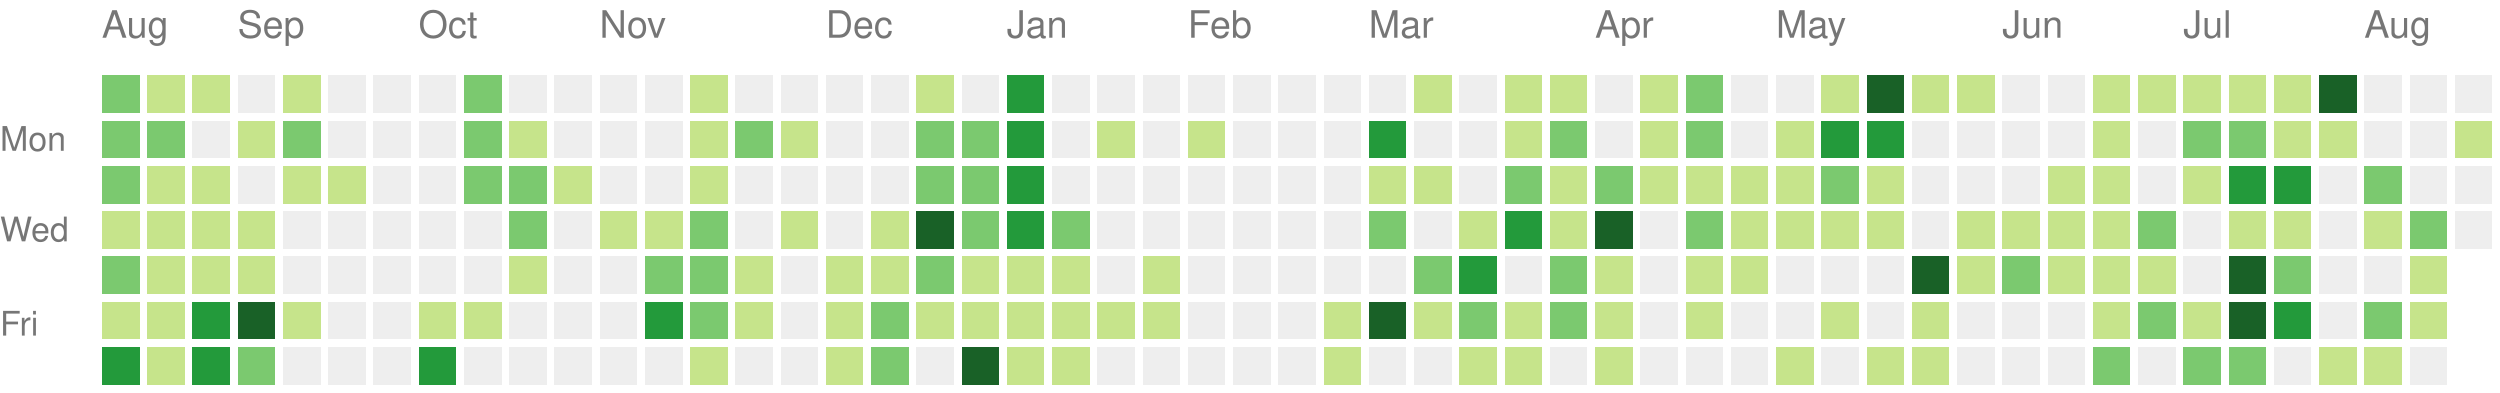
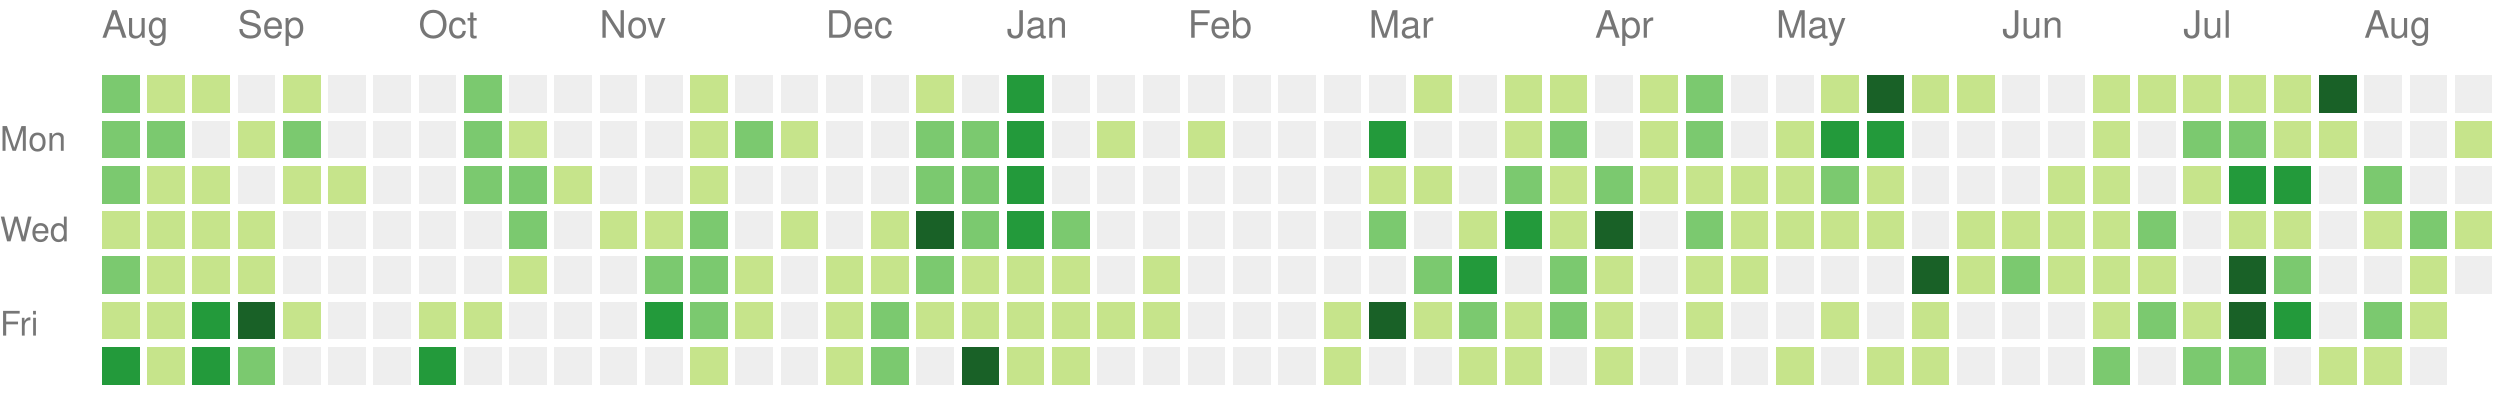
<svg xmlns="http://www.w3.org/2000/svg" version="1.1" width="663" height="104">
  <rect style="fill:#7bc96f;shape-rendering:crispedges;" data-score="2" data-date="2025-08-17" x="27" y="20" width="10" height="10" />
  <rect style="fill:#c6e48b;shape-rendering:crispedges;" data-score="1" data-date="2025-08-24" x="39" y="20" width="10" height="10" />
  <rect style="fill:#c6e48b;shape-rendering:crispedges;" data-score="1" data-date="2025-08-31" x="51" y="20" width="10" height="10" />
  <rect style="fill:#eeeeee;shape-rendering:crispedges;" data-score="0" data-date="2025-09-07" x="63" y="20" width="10" height="10" />
  <rect style="fill:#c6e48b;shape-rendering:crispedges;" data-score="1" data-date="2025-09-14" x="75" y="20" width="10" height="10" />
  <rect style="fill:#eeeeee;shape-rendering:crispedges;" data-score="0" data-date="2025-09-21" x="87" y="20" width="10" height="10" />
  <rect style="fill:#eeeeee;shape-rendering:crispedges;" data-score="0" data-date="2025-09-28" x="99" y="20" width="10" height="10" />
  <rect style="fill:#eeeeee;shape-rendering:crispedges;" data-score="0" data-date="2025-10-05" x="111" y="20" width="10" height="10" />
  <rect style="fill:#7bc96f;shape-rendering:crispedges;" data-score="2" data-date="2025-10-12" x="123" y="20" width="10" height="10" />
  <rect style="fill:#eeeeee;shape-rendering:crispedges;" data-score="0" data-date="2025-10-19" x="135" y="20" width="10" height="10" />
  <rect style="fill:#eeeeee;shape-rendering:crispedges;" data-score="0" data-date="2025-10-26" x="147" y="20" width="10" height="10" />
  <rect style="fill:#eeeeee;shape-rendering:crispedges;" data-score="0" data-date="2025-11-02" x="159" y="20" width="10" height="10" />
  <rect style="fill:#eeeeee;shape-rendering:crispedges;" data-score="0" data-date="2025-11-09" x="171" y="20" width="10" height="10" />
  <rect style="fill:#c6e48b;shape-rendering:crispedges;" data-score="1" data-date="2025-11-16" x="183" y="20" width="10" height="10" />
  <rect style="fill:#eeeeee;shape-rendering:crispedges;" data-score="0" data-date="2025-11-23" x="195" y="20" width="10" height="10" />
  <rect style="fill:#eeeeee;shape-rendering:crispedges;" data-score="0" data-date="2025-11-30" x="207" y="20" width="10" height="10" />
  <rect style="fill:#eeeeee;shape-rendering:crispedges;" data-score="0" data-date="2025-12-07" x="219" y="20" width="10" height="10" />
  <rect style="fill:#eeeeee;shape-rendering:crispedges;" data-score="0" data-date="2025-12-14" x="231" y="20" width="10" height="10" />
  <rect style="fill:#c6e48b;shape-rendering:crispedges;" data-score="1" data-date="2025-12-21" x="243" y="20" width="10" height="10" />
  <rect style="fill:#eeeeee;shape-rendering:crispedges;" data-score="0" data-date="2025-12-28" x="255" y="20" width="10" height="10" />
  <rect style="fill:#239a3b;shape-rendering:crispedges;" data-score="3" data-date="2026-01-04" x="267" y="20" width="10" height="10" />
  <rect style="fill:#eeeeee;shape-rendering:crispedges;" data-score="0" data-date="2026-01-11" x="279" y="20" width="10" height="10" />
  <rect style="fill:#eeeeee;shape-rendering:crispedges;" data-score="0" data-date="2026-01-18" x="291" y="20" width="10" height="10" />
  <rect style="fill:#eeeeee;shape-rendering:crispedges;" data-score="0" data-date="2026-01-25" x="303" y="20" width="10" height="10" />
  <rect style="fill:#eeeeee;shape-rendering:crispedges;" data-score="0" data-date="2026-02-01" x="315" y="20" width="10" height="10" />
  <rect style="fill:#eeeeee;shape-rendering:crispedges;" data-score="0" data-date="2026-02-08" x="327" y="20" width="10" height="10" />
  <rect style="fill:#eeeeee;shape-rendering:crispedges;" data-score="0" data-date="2026-02-15" x="339" y="20" width="10" height="10" />
  <rect style="fill:#eeeeee;shape-rendering:crispedges;" data-score="0" data-date="2026-02-22" x="351" y="20" width="10" height="10" />
  <rect style="fill:#eeeeee;shape-rendering:crispedges;" data-score="0" data-date="2026-03-01" x="363" y="20" width="10" height="10" />
  <rect style="fill:#c6e48b;shape-rendering:crispedges;" data-score="1" data-date="2026-03-08" x="375" y="20" width="10" height="10" />
  <rect style="fill:#eeeeee;shape-rendering:crispedges;" data-score="0" data-date="2026-03-15" x="387" y="20" width="10" height="10" />
  <rect style="fill:#c6e48b;shape-rendering:crispedges;" data-score="1" data-date="2026-03-22" x="399" y="20" width="10" height="10" />
  <rect style="fill:#c6e48b;shape-rendering:crispedges;" data-score="1" data-date="2026-03-29" x="411" y="20" width="10" height="10" />
  <rect style="fill:#eeeeee;shape-rendering:crispedges;" data-score="0" data-date="2026-04-05" x="423" y="20" width="10" height="10" />
  <rect style="fill:#c6e48b;shape-rendering:crispedges;" data-score="1" data-date="2026-04-12" x="435" y="20" width="10" height="10" />
  <rect style="fill:#7bc96f;shape-rendering:crispedges;" data-score="2" data-date="2026-04-19" x="447" y="20" width="10" height="10" />
  <rect style="fill:#eeeeee;shape-rendering:crispedges;" data-score="0" data-date="2026-04-26" x="459" y="20" width="10" height="10" />
  <rect style="fill:#eeeeee;shape-rendering:crispedges;" data-score="0" data-date="2026-05-03" x="471" y="20" width="10" height="10" />
  <rect style="fill:#c6e48b;shape-rendering:crispedges;" data-score="1" data-date="2026-05-10" x="483" y="20" width="10" height="10" />
  <rect style="fill:#196127;shape-rendering:crispedges;" data-score="4" data-date="2026-05-17" x="495" y="20" width="10" height="10" />
  <rect style="fill:#c6e48b;shape-rendering:crispedges;" data-score="1" data-date="2026-05-24" x="507" y="20" width="10" height="10" />
  <rect style="fill:#c6e48b;shape-rendering:crispedges;" data-score="1" data-date="2026-05-31" x="519" y="20" width="10" height="10" />
  <rect style="fill:#eeeeee;shape-rendering:crispedges;" data-score="0" data-date="2026-06-07" x="531" y="20" width="10" height="10" />
  <rect style="fill:#eeeeee;shape-rendering:crispedges;" data-score="0" data-date="2026-06-14" x="543" y="20" width="10" height="10" />
  <rect style="fill:#c6e48b;shape-rendering:crispedges;" data-score="1" data-date="2026-06-21" x="555" y="20" width="10" height="10" />
  <rect style="fill:#c6e48b;shape-rendering:crispedges;" data-score="1" data-date="2026-06-28" x="567" y="20" width="10" height="10" />
  <rect style="fill:#c6e48b;shape-rendering:crispedges;" data-score="1" data-date="2026-07-05" x="579" y="20" width="10" height="10" />
  <rect style="fill:#c6e48b;shape-rendering:crispedges;" data-score="1" data-date="2026-07-12" x="591" y="20" width="10" height="10" />
  <rect style="fill:#c6e48b;shape-rendering:crispedges;" data-score="1" data-date="2026-07-19" x="603" y="20" width="10" height="10" />
  <rect style="fill:#196127;shape-rendering:crispedges;" data-score="4" data-date="2026-07-26" x="615" y="20" width="10" height="10" />
  <rect style="fill:#eeeeee;shape-rendering:crispedges;" data-score="0" data-date="2026-08-02" x="627" y="20" width="10" height="10" />
  <rect style="fill:#eeeeee;shape-rendering:crispedges;" data-score="0" data-date="2026-08-09" x="639" y="20" width="10" height="10" />
  <rect style="fill:#eeeeee;shape-rendering:crispedges;" data-score="0" data-date="2026-08-16" x="651" y="20" width="10" height="10" />
  <rect style="fill:#7bc96f;shape-rendering:crispedges;" data-score="2" data-date="2025-08-18" x="27" y="32" width="10" height="10" />
  <rect style="fill:#7bc96f;shape-rendering:crispedges;" data-score="2" data-date="2025-08-25" x="39" y="32" width="10" height="10" />
  <rect style="fill:#eeeeee;shape-rendering:crispedges;" data-score="0" data-date="2025-09-01" x="51" y="32" width="10" height="10" />
  <rect style="fill:#c6e48b;shape-rendering:crispedges;" data-score="1" data-date="2025-09-08" x="63" y="32" width="10" height="10" />
  <rect style="fill:#7bc96f;shape-rendering:crispedges;" data-score="2" data-date="2025-09-15" x="75" y="32" width="10" height="10" />
  <rect style="fill:#eeeeee;shape-rendering:crispedges;" data-score="0" data-date="2025-09-22" x="87" y="32" width="10" height="10" />
  <rect style="fill:#eeeeee;shape-rendering:crispedges;" data-score="0" data-date="2025-09-29" x="99" y="32" width="10" height="10" />
  <rect style="fill:#eeeeee;shape-rendering:crispedges;" data-score="0" data-date="2025-10-06" x="111" y="32" width="10" height="10" />
  <rect style="fill:#7bc96f;shape-rendering:crispedges;" data-score="2" data-date="2025-10-13" x="123" y="32" width="10" height="10" />
  <rect style="fill:#c6e48b;shape-rendering:crispedges;" data-score="1" data-date="2025-10-20" x="135" y="32" width="10" height="10" />
  <rect style="fill:#eeeeee;shape-rendering:crispedges;" data-score="0" data-date="2025-10-27" x="147" y="32" width="10" height="10" />
  <rect style="fill:#eeeeee;shape-rendering:crispedges;" data-score="0" data-date="2025-11-03" x="159" y="32" width="10" height="10" />
  <rect style="fill:#eeeeee;shape-rendering:crispedges;" data-score="0" data-date="2025-11-10" x="171" y="32" width="10" height="10" />
  <rect style="fill:#c6e48b;shape-rendering:crispedges;" data-score="1" data-date="2025-11-17" x="183" y="32" width="10" height="10" />
  <rect style="fill:#7bc96f;shape-rendering:crispedges;" data-score="2" data-date="2025-11-24" x="195" y="32" width="10" height="10" />
  <rect style="fill:#c6e48b;shape-rendering:crispedges;" data-score="1" data-date="2025-12-01" x="207" y="32" width="10" height="10" />
  <rect style="fill:#eeeeee;shape-rendering:crispedges;" data-score="0" data-date="2025-12-08" x="219" y="32" width="10" height="10" />
  <rect style="fill:#eeeeee;shape-rendering:crispedges;" data-score="0" data-date="2025-12-15" x="231" y="32" width="10" height="10" />
  <rect style="fill:#7bc96f;shape-rendering:crispedges;" data-score="2" data-date="2025-12-22" x="243" y="32" width="10" height="10" />
  <rect style="fill:#7bc96f;shape-rendering:crispedges;" data-score="2" data-date="2025-12-29" x="255" y="32" width="10" height="10" />
  <rect style="fill:#239a3b;shape-rendering:crispedges;" data-score="3" data-date="2026-01-05" x="267" y="32" width="10" height="10" />
  <rect style="fill:#eeeeee;shape-rendering:crispedges;" data-score="0" data-date="2026-01-12" x="279" y="32" width="10" height="10" />
  <rect style="fill:#c6e48b;shape-rendering:crispedges;" data-score="1" data-date="2026-01-19" x="291" y="32" width="10" height="10" />
  <rect style="fill:#eeeeee;shape-rendering:crispedges;" data-score="0" data-date="2026-01-26" x="303" y="32" width="10" height="10" />
  <rect style="fill:#c6e48b;shape-rendering:crispedges;" data-score="1" data-date="2026-02-02" x="315" y="32" width="10" height="10" />
  <rect style="fill:#eeeeee;shape-rendering:crispedges;" data-score="0" data-date="2026-02-09" x="327" y="32" width="10" height="10" />
  <rect style="fill:#eeeeee;shape-rendering:crispedges;" data-score="0" data-date="2026-02-16" x="339" y="32" width="10" height="10" />
  <rect style="fill:#eeeeee;shape-rendering:crispedges;" data-score="0" data-date="2026-02-23" x="351" y="32" width="10" height="10" />
  <rect style="fill:#239a3b;shape-rendering:crispedges;" data-score="3" data-date="2026-03-02" x="363" y="32" width="10" height="10" />
  <rect style="fill:#eeeeee;shape-rendering:crispedges;" data-score="0" data-date="2026-03-09" x="375" y="32" width="10" height="10" />
  <rect style="fill:#eeeeee;shape-rendering:crispedges;" data-score="0" data-date="2026-03-16" x="387" y="32" width="10" height="10" />
  <rect style="fill:#c6e48b;shape-rendering:crispedges;" data-score="1" data-date="2026-03-23" x="399" y="32" width="10" height="10" />
  <rect style="fill:#7bc96f;shape-rendering:crispedges;" data-score="2" data-date="2026-03-30" x="411" y="32" width="10" height="10" />
  <rect style="fill:#eeeeee;shape-rendering:crispedges;" data-score="0" data-date="2026-04-06" x="423" y="32" width="10" height="10" />
  <rect style="fill:#c6e48b;shape-rendering:crispedges;" data-score="1" data-date="2026-04-13" x="435" y="32" width="10" height="10" />
  <rect style="fill:#7bc96f;shape-rendering:crispedges;" data-score="2" data-date="2026-04-20" x="447" y="32" width="10" height="10" />
  <rect style="fill:#eeeeee;shape-rendering:crispedges;" data-score="0" data-date="2026-04-27" x="459" y="32" width="10" height="10" />
  <rect style="fill:#c6e48b;shape-rendering:crispedges;" data-score="1" data-date="2026-05-04" x="471" y="32" width="10" height="10" />
  <rect style="fill:#239a3b;shape-rendering:crispedges;" data-score="3" data-date="2026-05-11" x="483" y="32" width="10" height="10" />
  <rect style="fill:#239a3b;shape-rendering:crispedges;" data-score="3" data-date="2026-05-18" x="495" y="32" width="10" height="10" />
  <rect style="fill:#eeeeee;shape-rendering:crispedges;" data-score="0" data-date="2026-05-25" x="507" y="32" width="10" height="10" />
  <rect style="fill:#eeeeee;shape-rendering:crispedges;" data-score="0" data-date="2026-06-01" x="519" y="32" width="10" height="10" />
  <rect style="fill:#eeeeee;shape-rendering:crispedges;" data-score="0" data-date="2026-06-08" x="531" y="32" width="10" height="10" />
  <rect style="fill:#eeeeee;shape-rendering:crispedges;" data-score="0" data-date="2026-06-15" x="543" y="32" width="10" height="10" />
  <rect style="fill:#c6e48b;shape-rendering:crispedges;" data-score="1" data-date="2026-06-22" x="555" y="32" width="10" height="10" />
  <rect style="fill:#eeeeee;shape-rendering:crispedges;" data-score="0" data-date="2026-06-29" x="567" y="32" width="10" height="10" />
  <rect style="fill:#7bc96f;shape-rendering:crispedges;" data-score="2" data-date="2026-07-06" x="579" y="32" width="10" height="10" />
  <rect style="fill:#7bc96f;shape-rendering:crispedges;" data-score="2" data-date="2026-07-13" x="591" y="32" width="10" height="10" />
  <rect style="fill:#c6e48b;shape-rendering:crispedges;" data-score="1" data-date="2026-07-20" x="603" y="32" width="10" height="10" />
  <rect style="fill:#c6e48b;shape-rendering:crispedges;" data-score="1" data-date="2026-07-27" x="615" y="32" width="10" height="10" />
  <rect style="fill:#eeeeee;shape-rendering:crispedges;" data-score="0" data-date="2026-08-03" x="627" y="32" width="10" height="10" />
  <rect style="fill:#eeeeee;shape-rendering:crispedges;" data-score="0" data-date="2026-08-10" x="639" y="32" width="10" height="10" />
  <rect style="fill:#c6e48b;shape-rendering:crispedges;" data-score="1" data-date="2026-08-17" x="651" y="32" width="10" height="10" />
  <rect style="fill:#7bc96f;shape-rendering:crispedges;" data-score="2" data-date="2025-08-19" x="27" y="44" width="10" height="10" />
  <rect style="fill:#c6e48b;shape-rendering:crispedges;" data-score="1" data-date="2025-08-26" x="39" y="44" width="10" height="10" />
  <rect style="fill:#c6e48b;shape-rendering:crispedges;" data-score="1" data-date="2025-09-02" x="51" y="44" width="10" height="10" />
  <rect style="fill:#eeeeee;shape-rendering:crispedges;" data-score="0" data-date="2025-09-09" x="63" y="44" width="10" height="10" />
  <rect style="fill:#c6e48b;shape-rendering:crispedges;" data-score="1" data-date="2025-09-16" x="75" y="44" width="10" height="10" />
  <rect style="fill:#c6e48b;shape-rendering:crispedges;" data-score="1" data-date="2025-09-23" x="87" y="44" width="10" height="10" />
  <rect style="fill:#eeeeee;shape-rendering:crispedges;" data-score="0" data-date="2025-09-30" x="99" y="44" width="10" height="10" />
  <rect style="fill:#eeeeee;shape-rendering:crispedges;" data-score="0" data-date="2025-10-07" x="111" y="44" width="10" height="10" />
  <rect style="fill:#7bc96f;shape-rendering:crispedges;" data-score="2" data-date="2025-10-14" x="123" y="44" width="10" height="10" />
  <rect style="fill:#7bc96f;shape-rendering:crispedges;" data-score="2" data-date="2025-10-21" x="135" y="44" width="10" height="10" />
  <rect style="fill:#c6e48b;shape-rendering:crispedges;" data-score="1" data-date="2025-10-28" x="147" y="44" width="10" height="10" />
  <rect style="fill:#eeeeee;shape-rendering:crispedges;" data-score="0" data-date="2025-11-04" x="159" y="44" width="10" height="10" />
  <rect style="fill:#eeeeee;shape-rendering:crispedges;" data-score="0" data-date="2025-11-11" x="171" y="44" width="10" height="10" />
  <rect style="fill:#c6e48b;shape-rendering:crispedges;" data-score="1" data-date="2025-11-18" x="183" y="44" width="10" height="10" />
  <rect style="fill:#eeeeee;shape-rendering:crispedges;" data-score="0" data-date="2025-11-25" x="195" y="44" width="10" height="10" />
  <rect style="fill:#eeeeee;shape-rendering:crispedges;" data-score="0" data-date="2025-12-02" x="207" y="44" width="10" height="10" />
  <rect style="fill:#eeeeee;shape-rendering:crispedges;" data-score="0" data-date="2025-12-09" x="219" y="44" width="10" height="10" />
  <rect style="fill:#eeeeee;shape-rendering:crispedges;" data-score="0" data-date="2025-12-16" x="231" y="44" width="10" height="10" />
  <rect style="fill:#7bc96f;shape-rendering:crispedges;" data-score="2" data-date="2025-12-23" x="243" y="44" width="10" height="10" />
  <rect style="fill:#7bc96f;shape-rendering:crispedges;" data-score="2" data-date="2025-12-30" x="255" y="44" width="10" height="10" />
  <rect style="fill:#239a3b;shape-rendering:crispedges;" data-score="3" data-date="2026-01-06" x="267" y="44" width="10" height="10" />
  <rect style="fill:#eeeeee;shape-rendering:crispedges;" data-score="0" data-date="2026-01-13" x="279" y="44" width="10" height="10" />
  <rect style="fill:#eeeeee;shape-rendering:crispedges;" data-score="0" data-date="2026-01-20" x="291" y="44" width="10" height="10" />
  <rect style="fill:#eeeeee;shape-rendering:crispedges;" data-score="0" data-date="2026-01-27" x="303" y="44" width="10" height="10" />
  <rect style="fill:#eeeeee;shape-rendering:crispedges;" data-score="0" data-date="2026-02-03" x="315" y="44" width="10" height="10" />
  <rect style="fill:#eeeeee;shape-rendering:crispedges;" data-score="0" data-date="2026-02-10" x="327" y="44" width="10" height="10" />
  <rect style="fill:#eeeeee;shape-rendering:crispedges;" data-score="0" data-date="2026-02-17" x="339" y="44" width="10" height="10" />
  <rect style="fill:#eeeeee;shape-rendering:crispedges;" data-score="0" data-date="2026-02-24" x="351" y="44" width="10" height="10" />
  <rect style="fill:#c6e48b;shape-rendering:crispedges;" data-score="1" data-date="2026-03-03" x="363" y="44" width="10" height="10" />
  <rect style="fill:#c6e48b;shape-rendering:crispedges;" data-score="1" data-date="2026-03-10" x="375" y="44" width="10" height="10" />
  <rect style="fill:#eeeeee;shape-rendering:crispedges;" data-score="0" data-date="2026-03-17" x="387" y="44" width="10" height="10" />
  <rect style="fill:#7bc96f;shape-rendering:crispedges;" data-score="2" data-date="2026-03-24" x="399" y="44" width="10" height="10" />
  <rect style="fill:#c6e48b;shape-rendering:crispedges;" data-score="1" data-date="2026-03-31" x="411" y="44" width="10" height="10" />
  <rect style="fill:#7bc96f;shape-rendering:crispedges;" data-score="2" data-date="2026-04-07" x="423" y="44" width="10" height="10" />
  <rect style="fill:#c6e48b;shape-rendering:crispedges;" data-score="1" data-date="2026-04-14" x="435" y="44" width="10" height="10" />
  <rect style="fill:#c6e48b;shape-rendering:crispedges;" data-score="1" data-date="2026-04-21" x="447" y="44" width="10" height="10" />
  <rect style="fill:#c6e48b;shape-rendering:crispedges;" data-score="1" data-date="2026-04-28" x="459" y="44" width="10" height="10" />
  <rect style="fill:#c6e48b;shape-rendering:crispedges;" data-score="1" data-date="2026-05-05" x="471" y="44" width="10" height="10" />
  <rect style="fill:#7bc96f;shape-rendering:crispedges;" data-score="2" data-date="2026-05-12" x="483" y="44" width="10" height="10" />
  <rect style="fill:#c6e48b;shape-rendering:crispedges;" data-score="1" data-date="2026-05-19" x="495" y="44" width="10" height="10" />
  <rect style="fill:#eeeeee;shape-rendering:crispedges;" data-score="0" data-date="2026-05-26" x="507" y="44" width="10" height="10" />
  <rect style="fill:#eeeeee;shape-rendering:crispedges;" data-score="0" data-date="2026-06-02" x="519" y="44" width="10" height="10" />
  <rect style="fill:#eeeeee;shape-rendering:crispedges;" data-score="0" data-date="2026-06-09" x="531" y="44" width="10" height="10" />
  <rect style="fill:#c6e48b;shape-rendering:crispedges;" data-score="1" data-date="2026-06-16" x="543" y="44" width="10" height="10" />
  <rect style="fill:#c6e48b;shape-rendering:crispedges;" data-score="1" data-date="2026-06-23" x="555" y="44" width="10" height="10" />
  <rect style="fill:#eeeeee;shape-rendering:crispedges;" data-score="0" data-date="2026-06-30" x="567" y="44" width="10" height="10" />
  <rect style="fill:#c6e48b;shape-rendering:crispedges;" data-score="1" data-date="2026-07-07" x="579" y="44" width="10" height="10" />
  <rect style="fill:#239a3b;shape-rendering:crispedges;" data-score="3" data-date="2026-07-14" x="591" y="44" width="10" height="10" />
  <rect style="fill:#239a3b;shape-rendering:crispedges;" data-score="3" data-date="2026-07-21" x="603" y="44" width="10" height="10" />
  <rect style="fill:#eeeeee;shape-rendering:crispedges;" data-score="0" data-date="2026-07-28" x="615" y="44" width="10" height="10" />
  <rect style="fill:#7bc96f;shape-rendering:crispedges;" data-score="2" data-date="2026-08-04" x="627" y="44" width="10" height="10" />
  <rect style="fill:#eeeeee;shape-rendering:crispedges;" data-score="0" data-date="2026-08-11" x="639" y="44" width="10" height="10" />
  <rect style="fill:#eeeeee;shape-rendering:crispedges;" data-score="0" data-date="2026-08-18" x="651" y="44" width="10" height="10" />
  <rect style="fill:#c6e48b;shape-rendering:crispedges;" data-score="1" data-date="2025-08-20" x="27" y="56" width="10" height="10" />
  <rect style="fill:#c6e48b;shape-rendering:crispedges;" data-score="1" data-date="2025-08-27" x="39" y="56" width="10" height="10" />
  <rect style="fill:#c6e48b;shape-rendering:crispedges;" data-score="1" data-date="2025-09-03" x="51" y="56" width="10" height="10" />
  <rect style="fill:#c6e48b;shape-rendering:crispedges;" data-score="1" data-date="2025-09-10" x="63" y="56" width="10" height="10" />
  <rect style="fill:#eeeeee;shape-rendering:crispedges;" data-score="0" data-date="2025-09-17" x="75" y="56" width="10" height="10" />
  <rect style="fill:#eeeeee;shape-rendering:crispedges;" data-score="0" data-date="2025-09-24" x="87" y="56" width="10" height="10" />
  <rect style="fill:#eeeeee;shape-rendering:crispedges;" data-score="0" data-date="2025-10-01" x="99" y="56" width="10" height="10" />
  <rect style="fill:#eeeeee;shape-rendering:crispedges;" data-score="0" data-date="2025-10-08" x="111" y="56" width="10" height="10" />
  <rect style="fill:#eeeeee;shape-rendering:crispedges;" data-score="0" data-date="2025-10-15" x="123" y="56" width="10" height="10" />
  <rect style="fill:#7bc96f;shape-rendering:crispedges;" data-score="2" data-date="2025-10-22" x="135" y="56" width="10" height="10" />
  <rect style="fill:#eeeeee;shape-rendering:crispedges;" data-score="0" data-date="2025-10-29" x="147" y="56" width="10" height="10" />
  <rect style="fill:#c6e48b;shape-rendering:crispedges;" data-score="1" data-date="2025-11-05" x="159" y="56" width="10" height="10" />
  <rect style="fill:#c6e48b;shape-rendering:crispedges;" data-score="1" data-date="2025-11-12" x="171" y="56" width="10" height="10" />
  <rect style="fill:#7bc96f;shape-rendering:crispedges;" data-score="2" data-date="2025-11-19" x="183" y="56" width="10" height="10" />
  <rect style="fill:#eeeeee;shape-rendering:crispedges;" data-score="0" data-date="2025-11-26" x="195" y="56" width="10" height="10" />
  <rect style="fill:#c6e48b;shape-rendering:crispedges;" data-score="1" data-date="2025-12-03" x="207" y="56" width="10" height="10" />
  <rect style="fill:#eeeeee;shape-rendering:crispedges;" data-score="0" data-date="2025-12-10" x="219" y="56" width="10" height="10" />
  <rect style="fill:#c6e48b;shape-rendering:crispedges;" data-score="1" data-date="2025-12-17" x="231" y="56" width="10" height="10" />
  <rect style="fill:#196127;shape-rendering:crispedges;" data-score="4" data-date="2025-12-24" x="243" y="56" width="10" height="10" />
  <rect style="fill:#7bc96f;shape-rendering:crispedges;" data-score="2" data-date="2025-12-31" x="255" y="56" width="10" height="10" />
  <rect style="fill:#239a3b;shape-rendering:crispedges;" data-score="3" data-date="2026-01-07" x="267" y="56" width="10" height="10" />
  <rect style="fill:#7bc96f;shape-rendering:crispedges;" data-score="2" data-date="2026-01-14" x="279" y="56" width="10" height="10" />
  <rect style="fill:#eeeeee;shape-rendering:crispedges;" data-score="0" data-date="2026-01-21" x="291" y="56" width="10" height="10" />
  <rect style="fill:#eeeeee;shape-rendering:crispedges;" data-score="0" data-date="2026-01-28" x="303" y="56" width="10" height="10" />
  <rect style="fill:#eeeeee;shape-rendering:crispedges;" data-score="0" data-date="2026-02-04" x="315" y="56" width="10" height="10" />
  <rect style="fill:#eeeeee;shape-rendering:crispedges;" data-score="0" data-date="2026-02-11" x="327" y="56" width="10" height="10" />
  <rect style="fill:#eeeeee;shape-rendering:crispedges;" data-score="0" data-date="2026-02-18" x="339" y="56" width="10" height="10" />
  <rect style="fill:#eeeeee;shape-rendering:crispedges;" data-score="0" data-date="2026-02-25" x="351" y="56" width="10" height="10" />
  <rect style="fill:#7bc96f;shape-rendering:crispedges;" data-score="2" data-date="2026-03-04" x="363" y="56" width="10" height="10" />
  <rect style="fill:#eeeeee;shape-rendering:crispedges;" data-score="0" data-date="2026-03-11" x="375" y="56" width="10" height="10" />
  <rect style="fill:#c6e48b;shape-rendering:crispedges;" data-score="1" data-date="2026-03-18" x="387" y="56" width="10" height="10" />
  <rect style="fill:#239a3b;shape-rendering:crispedges;" data-score="3" data-date="2026-03-25" x="399" y="56" width="10" height="10" />
  <rect style="fill:#c6e48b;shape-rendering:crispedges;" data-score="1" data-date="2026-04-01" x="411" y="56" width="10" height="10" />
  <rect style="fill:#196127;shape-rendering:crispedges;" data-score="4" data-date="2026-04-08" x="423" y="56" width="10" height="10" />
  <rect style="fill:#eeeeee;shape-rendering:crispedges;" data-score="0" data-date="2026-04-15" x="435" y="56" width="10" height="10" />
  <rect style="fill:#7bc96f;shape-rendering:crispedges;" data-score="2" data-date="2026-04-22" x="447" y="56" width="10" height="10" />
  <rect style="fill:#c6e48b;shape-rendering:crispedges;" data-score="1" data-date="2026-04-29" x="459" y="56" width="10" height="10" />
  <rect style="fill:#c6e48b;shape-rendering:crispedges;" data-score="1" data-date="2026-05-06" x="471" y="56" width="10" height="10" />
  <rect style="fill:#c6e48b;shape-rendering:crispedges;" data-score="1" data-date="2026-05-13" x="483" y="56" width="10" height="10" />
  <rect style="fill:#c6e48b;shape-rendering:crispedges;" data-score="1" data-date="2026-05-20" x="495" y="56" width="10" height="10" />
  <rect style="fill:#eeeeee;shape-rendering:crispedges;" data-score="0" data-date="2026-05-27" x="507" y="56" width="10" height="10" />
  <rect style="fill:#c6e48b;shape-rendering:crispedges;" data-score="1" data-date="2026-06-03" x="519" y="56" width="10" height="10" />
  <rect style="fill:#c6e48b;shape-rendering:crispedges;" data-score="1" data-date="2026-06-10" x="531" y="56" width="10" height="10" />
  <rect style="fill:#c6e48b;shape-rendering:crispedges;" data-score="1" data-date="2026-06-17" x="543" y="56" width="10" height="10" />
  <rect style="fill:#c6e48b;shape-rendering:crispedges;" data-score="1" data-date="2026-06-24" x="555" y="56" width="10" height="10" />
  <rect style="fill:#7bc96f;shape-rendering:crispedges;" data-score="2" data-date="2026-07-01" x="567" y="56" width="10" height="10" />
  <rect style="fill:#eeeeee;shape-rendering:crispedges;" data-score="0" data-date="2026-07-08" x="579" y="56" width="10" height="10" />
  <rect style="fill:#c6e48b;shape-rendering:crispedges;" data-score="1" data-date="2026-07-15" x="591" y="56" width="10" height="10" />
  <rect style="fill:#c6e48b;shape-rendering:crispedges;" data-score="1" data-date="2026-07-22" x="603" y="56" width="10" height="10" />
  <rect style="fill:#eeeeee;shape-rendering:crispedges;" data-score="0" data-date="2026-07-29" x="615" y="56" width="10" height="10" />
  <rect style="fill:#c6e48b;shape-rendering:crispedges;" data-score="1" data-date="2026-08-05" x="627" y="56" width="10" height="10" />
  <rect style="fill:#7bc96f;shape-rendering:crispedges;" data-score="2" data-date="2026-08-12" x="639" y="56" width="10" height="10" />
-   <rect style="fill:#eeeeee;shape-rendering:crispedges;" data-score="0" data-date="2026-08-19" x="651" y="56" width="10" height="10" />
+   <rect style="fill:#c6e48b;shape-rendering:crispedges;" data-score="1" data-date="2026-08-19" x="651" y="56" width="10" height="10" />
  <rect style="fill:#7bc96f;shape-rendering:crispedges;" data-score="2" data-date="2025-08-21" x="27" y="68" width="10" height="10" />
  <rect style="fill:#c6e48b;shape-rendering:crispedges;" data-score="1" data-date="2025-08-28" x="39" y="68" width="10" height="10" />
  <rect style="fill:#c6e48b;shape-rendering:crispedges;" data-score="1" data-date="2025-09-04" x="51" y="68" width="10" height="10" />
  <rect style="fill:#c6e48b;shape-rendering:crispedges;" data-score="1" data-date="2025-09-11" x="63" y="68" width="10" height="10" />
  <rect style="fill:#eeeeee;shape-rendering:crispedges;" data-score="0" data-date="2025-09-18" x="75" y="68" width="10" height="10" />
  <rect style="fill:#eeeeee;shape-rendering:crispedges;" data-score="0" data-date="2025-09-25" x="87" y="68" width="10" height="10" />
  <rect style="fill:#eeeeee;shape-rendering:crispedges;" data-score="0" data-date="2025-10-02" x="99" y="68" width="10" height="10" />
  <rect style="fill:#eeeeee;shape-rendering:crispedges;" data-score="0" data-date="2025-10-09" x="111" y="68" width="10" height="10" />
  <rect style="fill:#eeeeee;shape-rendering:crispedges;" data-score="0" data-date="2025-10-16" x="123" y="68" width="10" height="10" />
  <rect style="fill:#c6e48b;shape-rendering:crispedges;" data-score="1" data-date="2025-10-23" x="135" y="68" width="10" height="10" />
  <rect style="fill:#eeeeee;shape-rendering:crispedges;" data-score="0" data-date="2025-10-30" x="147" y="68" width="10" height="10" />
  <rect style="fill:#eeeeee;shape-rendering:crispedges;" data-score="0" data-date="2025-11-06" x="159" y="68" width="10" height="10" />
  <rect style="fill:#7bc96f;shape-rendering:crispedges;" data-score="2" data-date="2025-11-13" x="171" y="68" width="10" height="10" />
  <rect style="fill:#7bc96f;shape-rendering:crispedges;" data-score="2" data-date="2025-11-20" x="183" y="68" width="10" height="10" />
  <rect style="fill:#c6e48b;shape-rendering:crispedges;" data-score="1" data-date="2025-11-27" x="195" y="68" width="10" height="10" />
  <rect style="fill:#eeeeee;shape-rendering:crispedges;" data-score="0" data-date="2025-12-04" x="207" y="68" width="10" height="10" />
  <rect style="fill:#c6e48b;shape-rendering:crispedges;" data-score="1" data-date="2025-12-11" x="219" y="68" width="10" height="10" />
  <rect style="fill:#c6e48b;shape-rendering:crispedges;" data-score="1" data-date="2025-12-18" x="231" y="68" width="10" height="10" />
  <rect style="fill:#7bc96f;shape-rendering:crispedges;" data-score="2" data-date="2025-12-25" x="243" y="68" width="10" height="10" />
  <rect style="fill:#c6e48b;shape-rendering:crispedges;" data-score="1" data-date="2026-01-01" x="255" y="68" width="10" height="10" />
  <rect style="fill:#c6e48b;shape-rendering:crispedges;" data-score="1" data-date="2026-01-08" x="267" y="68" width="10" height="10" />
  <rect style="fill:#c6e48b;shape-rendering:crispedges;" data-score="1" data-date="2026-01-15" x="279" y="68" width="10" height="10" />
  <rect style="fill:#eeeeee;shape-rendering:crispedges;" data-score="0" data-date="2026-01-22" x="291" y="68" width="10" height="10" />
  <rect style="fill:#c6e48b;shape-rendering:crispedges;" data-score="1" data-date="2026-01-29" x="303" y="68" width="10" height="10" />
  <rect style="fill:#eeeeee;shape-rendering:crispedges;" data-score="0" data-date="2026-02-05" x="315" y="68" width="10" height="10" />
  <rect style="fill:#eeeeee;shape-rendering:crispedges;" data-score="0" data-date="2026-02-12" x="327" y="68" width="10" height="10" />
  <rect style="fill:#eeeeee;shape-rendering:crispedges;" data-score="0" data-date="2026-02-19" x="339" y="68" width="10" height="10" />
  <rect style="fill:#eeeeee;shape-rendering:crispedges;" data-score="0" data-date="2026-02-26" x="351" y="68" width="10" height="10" />
  <rect style="fill:#eeeeee;shape-rendering:crispedges;" data-score="0" data-date="2026-03-05" x="363" y="68" width="10" height="10" />
  <rect style="fill:#7bc96f;shape-rendering:crispedges;" data-score="2" data-date="2026-03-12" x="375" y="68" width="10" height="10" />
  <rect style="fill:#239a3b;shape-rendering:crispedges;" data-score="3" data-date="2026-03-19" x="387" y="68" width="10" height="10" />
  <rect style="fill:#eeeeee;shape-rendering:crispedges;" data-score="0" data-date="2026-03-26" x="399" y="68" width="10" height="10" />
  <rect style="fill:#7bc96f;shape-rendering:crispedges;" data-score="2" data-date="2026-04-02" x="411" y="68" width="10" height="10" />
  <rect style="fill:#c6e48b;shape-rendering:crispedges;" data-score="1" data-date="2026-04-09" x="423" y="68" width="10" height="10" />
  <rect style="fill:#eeeeee;shape-rendering:crispedges;" data-score="0" data-date="2026-04-16" x="435" y="68" width="10" height="10" />
  <rect style="fill:#c6e48b;shape-rendering:crispedges;" data-score="1" data-date="2026-04-23" x="447" y="68" width="10" height="10" />
  <rect style="fill:#c6e48b;shape-rendering:crispedges;" data-score="1" data-date="2026-04-30" x="459" y="68" width="10" height="10" />
  <rect style="fill:#eeeeee;shape-rendering:crispedges;" data-score="0" data-date="2026-05-07" x="471" y="68" width="10" height="10" />
  <rect style="fill:#eeeeee;shape-rendering:crispedges;" data-score="0" data-date="2026-05-14" x="483" y="68" width="10" height="10" />
  <rect style="fill:#eeeeee;shape-rendering:crispedges;" data-score="0" data-date="2026-05-21" x="495" y="68" width="10" height="10" />
  <rect style="fill:#196127;shape-rendering:crispedges;" data-score="4" data-date="2026-05-28" x="507" y="68" width="10" height="10" />
  <rect style="fill:#c6e48b;shape-rendering:crispedges;" data-score="1" data-date="2026-06-04" x="519" y="68" width="10" height="10" />
  <rect style="fill:#7bc96f;shape-rendering:crispedges;" data-score="2" data-date="2026-06-11" x="531" y="68" width="10" height="10" />
  <rect style="fill:#c6e48b;shape-rendering:crispedges;" data-score="1" data-date="2026-06-18" x="543" y="68" width="10" height="10" />
  <rect style="fill:#c6e48b;shape-rendering:crispedges;" data-score="1" data-date="2026-06-25" x="555" y="68" width="10" height="10" />
  <rect style="fill:#c6e48b;shape-rendering:crispedges;" data-score="1" data-date="2026-07-02" x="567" y="68" width="10" height="10" />
  <rect style="fill:#eeeeee;shape-rendering:crispedges;" data-score="0" data-date="2026-07-09" x="579" y="68" width="10" height="10" />
  <rect style="fill:#196127;shape-rendering:crispedges;" data-score="4" data-date="2026-07-16" x="591" y="68" width="10" height="10" />
  <rect style="fill:#7bc96f;shape-rendering:crispedges;" data-score="2" data-date="2026-07-23" x="603" y="68" width="10" height="10" />
  <rect style="fill:#eeeeee;shape-rendering:crispedges;" data-score="0" data-date="2026-07-30" x="615" y="68" width="10" height="10" />
  <rect style="fill:#eeeeee;shape-rendering:crispedges;" data-score="0" data-date="2026-08-06" x="627" y="68" width="10" height="10" />
  <rect style="fill:#c6e48b;shape-rendering:crispedges;" data-score="1" data-date="2026-08-13" x="639" y="68" width="10" height="10" />
+   <rect style="fill:#eeeeee;shape-rendering:crispedges;" data-score="0" data-date="2026-08-20" x="651" y="68" width="10" height="10" />
  <rect style="fill:#c6e48b;shape-rendering:crispedges;" data-score="1" data-date="2025-08-22" x="27" y="80" width="10" height="10" />
  <rect style="fill:#c6e48b;shape-rendering:crispedges;" data-score="1" data-date="2025-08-29" x="39" y="80" width="10" height="10" />
  <rect style="fill:#239a3b;shape-rendering:crispedges;" data-score="3" data-date="2025-09-05" x="51" y="80" width="10" height="10" />
  <rect style="fill:#196127;shape-rendering:crispedges;" data-score="4" data-date="2025-09-12" x="63" y="80" width="10" height="10" />
  <rect style="fill:#c6e48b;shape-rendering:crispedges;" data-score="1" data-date="2025-09-19" x="75" y="80" width="10" height="10" />
  <rect style="fill:#eeeeee;shape-rendering:crispedges;" data-score="0" data-date="2025-09-26" x="87" y="80" width="10" height="10" />
  <rect style="fill:#eeeeee;shape-rendering:crispedges;" data-score="0" data-date="2025-10-03" x="99" y="80" width="10" height="10" />
  <rect style="fill:#c6e48b;shape-rendering:crispedges;" data-score="1" data-date="2025-10-10" x="111" y="80" width="10" height="10" />
  <rect style="fill:#c6e48b;shape-rendering:crispedges;" data-score="1" data-date="2025-10-17" x="123" y="80" width="10" height="10" />
  <rect style="fill:#eeeeee;shape-rendering:crispedges;" data-score="0" data-date="2025-10-24" x="135" y="80" width="10" height="10" />
  <rect style="fill:#eeeeee;shape-rendering:crispedges;" data-score="0" data-date="2025-10-31" x="147" y="80" width="10" height="10" />
  <rect style="fill:#eeeeee;shape-rendering:crispedges;" data-score="0" data-date="2025-11-07" x="159" y="80" width="10" height="10" />
  <rect style="fill:#239a3b;shape-rendering:crispedges;" data-score="3" data-date="2025-11-14" x="171" y="80" width="10" height="10" />
  <rect style="fill:#7bc96f;shape-rendering:crispedges;" data-score="2" data-date="2025-11-21" x="183" y="80" width="10" height="10" />
  <rect style="fill:#c6e48b;shape-rendering:crispedges;" data-score="1" data-date="2025-11-28" x="195" y="80" width="10" height="10" />
  <rect style="fill:#eeeeee;shape-rendering:crispedges;" data-score="0" data-date="2025-12-05" x="207" y="80" width="10" height="10" />
  <rect style="fill:#c6e48b;shape-rendering:crispedges;" data-score="1" data-date="2025-12-12" x="219" y="80" width="10" height="10" />
  <rect style="fill:#7bc96f;shape-rendering:crispedges;" data-score="2" data-date="2025-12-19" x="231" y="80" width="10" height="10" />
  <rect style="fill:#c6e48b;shape-rendering:crispedges;" data-score="1" data-date="2025-12-26" x="243" y="80" width="10" height="10" />
  <rect style="fill:#c6e48b;shape-rendering:crispedges;" data-score="1" data-date="2026-01-02" x="255" y="80" width="10" height="10" />
  <rect style="fill:#c6e48b;shape-rendering:crispedges;" data-score="1" data-date="2026-01-09" x="267" y="80" width="10" height="10" />
  <rect style="fill:#c6e48b;shape-rendering:crispedges;" data-score="1" data-date="2026-01-16" x="279" y="80" width="10" height="10" />
  <rect style="fill:#c6e48b;shape-rendering:crispedges;" data-score="1" data-date="2026-01-23" x="291" y="80" width="10" height="10" />
  <rect style="fill:#c6e48b;shape-rendering:crispedges;" data-score="1" data-date="2026-01-30" x="303" y="80" width="10" height="10" />
  <rect style="fill:#eeeeee;shape-rendering:crispedges;" data-score="0" data-date="2026-02-06" x="315" y="80" width="10" height="10" />
  <rect style="fill:#eeeeee;shape-rendering:crispedges;" data-score="0" data-date="2026-02-13" x="327" y="80" width="10" height="10" />
  <rect style="fill:#eeeeee;shape-rendering:crispedges;" data-score="0" data-date="2026-02-20" x="339" y="80" width="10" height="10" />
  <rect style="fill:#c6e48b;shape-rendering:crispedges;" data-score="1" data-date="2026-02-27" x="351" y="80" width="10" height="10" />
  <rect style="fill:#196127;shape-rendering:crispedges;" data-score="4" data-date="2026-03-06" x="363" y="80" width="10" height="10" />
  <rect style="fill:#c6e48b;shape-rendering:crispedges;" data-score="1" data-date="2026-03-13" x="375" y="80" width="10" height="10" />
  <rect style="fill:#7bc96f;shape-rendering:crispedges;" data-score="2" data-date="2026-03-20" x="387" y="80" width="10" height="10" />
  <rect style="fill:#c6e48b;shape-rendering:crispedges;" data-score="1" data-date="2026-03-27" x="399" y="80" width="10" height="10" />
  <rect style="fill:#7bc96f;shape-rendering:crispedges;" data-score="2" data-date="2026-04-03" x="411" y="80" width="10" height="10" />
  <rect style="fill:#c6e48b;shape-rendering:crispedges;" data-score="1" data-date="2026-04-10" x="423" y="80" width="10" height="10" />
  <rect style="fill:#eeeeee;shape-rendering:crispedges;" data-score="0" data-date="2026-04-17" x="435" y="80" width="10" height="10" />
  <rect style="fill:#c6e48b;shape-rendering:crispedges;" data-score="1" data-date="2026-04-24" x="447" y="80" width="10" height="10" />
  <rect style="fill:#eeeeee;shape-rendering:crispedges;" data-score="0" data-date="2026-05-01" x="459" y="80" width="10" height="10" />
  <rect style="fill:#eeeeee;shape-rendering:crispedges;" data-score="0" data-date="2026-05-08" x="471" y="80" width="10" height="10" />
  <rect style="fill:#c6e48b;shape-rendering:crispedges;" data-score="1" data-date="2026-05-15" x="483" y="80" width="10" height="10" />
  <rect style="fill:#eeeeee;shape-rendering:crispedges;" data-score="0" data-date="2026-05-22" x="495" y="80" width="10" height="10" />
  <rect style="fill:#c6e48b;shape-rendering:crispedges;" data-score="1" data-date="2026-05-29" x="507" y="80" width="10" height="10" />
  <rect style="fill:#eeeeee;shape-rendering:crispedges;" data-score="0" data-date="2026-06-05" x="519" y="80" width="10" height="10" />
  <rect style="fill:#eeeeee;shape-rendering:crispedges;" data-score="0" data-date="2026-06-12" x="531" y="80" width="10" height="10" />
  <rect style="fill:#eeeeee;shape-rendering:crispedges;" data-score="0" data-date="2026-06-19" x="543" y="80" width="10" height="10" />
  <rect style="fill:#c6e48b;shape-rendering:crispedges;" data-score="1" data-date="2026-06-26" x="555" y="80" width="10" height="10" />
  <rect style="fill:#7bc96f;shape-rendering:crispedges;" data-score="2" data-date="2026-07-03" x="567" y="80" width="10" height="10" />
  <rect style="fill:#c6e48b;shape-rendering:crispedges;" data-score="1" data-date="2026-07-10" x="579" y="80" width="10" height="10" />
  <rect style="fill:#196127;shape-rendering:crispedges;" data-score="4" data-date="2026-07-17" x="591" y="80" width="10" height="10" />
  <rect style="fill:#239a3b;shape-rendering:crispedges;" data-score="3" data-date="2026-07-24" x="603" y="80" width="10" height="10" />
  <rect style="fill:#eeeeee;shape-rendering:crispedges;" data-score="0" data-date="2026-07-31" x="615" y="80" width="10" height="10" />
  <rect style="fill:#7bc96f;shape-rendering:crispedges;" data-score="2" data-date="2026-08-07" x="627" y="80" width="10" height="10" />
  <rect style="fill:#c6e48b;shape-rendering:crispedges;" data-score="1" data-date="2026-08-14" x="639" y="80" width="10" height="10" />
  <rect style="fill:#239a3b;shape-rendering:crispedges;" data-score="3" data-date="2025-08-23" x="27" y="92" width="10" height="10" />
  <rect style="fill:#c6e48b;shape-rendering:crispedges;" data-score="1" data-date="2025-08-30" x="39" y="92" width="10" height="10" />
  <rect style="fill:#239a3b;shape-rendering:crispedges;" data-score="3" data-date="2025-09-06" x="51" y="92" width="10" height="10" />
  <rect style="fill:#7bc96f;shape-rendering:crispedges;" data-score="2" data-date="2025-09-13" x="63" y="92" width="10" height="10" />
  <rect style="fill:#eeeeee;shape-rendering:crispedges;" data-score="0" data-date="2025-09-20" x="75" y="92" width="10" height="10" />
  <rect style="fill:#eeeeee;shape-rendering:crispedges;" data-score="0" data-date="2025-09-27" x="87" y="92" width="10" height="10" />
  <rect style="fill:#eeeeee;shape-rendering:crispedges;" data-score="0" data-date="2025-10-04" x="99" y="92" width="10" height="10" />
  <rect style="fill:#239a3b;shape-rendering:crispedges;" data-score="3" data-date="2025-10-11" x="111" y="92" width="10" height="10" />
  <rect style="fill:#eeeeee;shape-rendering:crispedges;" data-score="0" data-date="2025-10-18" x="123" y="92" width="10" height="10" />
  <rect style="fill:#eeeeee;shape-rendering:crispedges;" data-score="0" data-date="2025-10-25" x="135" y="92" width="10" height="10" />
  <rect style="fill:#eeeeee;shape-rendering:crispedges;" data-score="0" data-date="2025-11-01" x="147" y="92" width="10" height="10" />
  <rect style="fill:#eeeeee;shape-rendering:crispedges;" data-score="0" data-date="2025-11-08" x="159" y="92" width="10" height="10" />
  <rect style="fill:#eeeeee;shape-rendering:crispedges;" data-score="0" data-date="2025-11-15" x="171" y="92" width="10" height="10" />
  <rect style="fill:#c6e48b;shape-rendering:crispedges;" data-score="1" data-date="2025-11-22" x="183" y="92" width="10" height="10" />
  <rect style="fill:#eeeeee;shape-rendering:crispedges;" data-score="0" data-date="2025-11-29" x="195" y="92" width="10" height="10" />
  <rect style="fill:#eeeeee;shape-rendering:crispedges;" data-score="0" data-date="2025-12-06" x="207" y="92" width="10" height="10" />
  <rect style="fill:#c6e48b;shape-rendering:crispedges;" data-score="1" data-date="2025-12-13" x="219" y="92" width="10" height="10" />
  <rect style="fill:#7bc96f;shape-rendering:crispedges;" data-score="2" data-date="2025-12-20" x="231" y="92" width="10" height="10" />
  <rect style="fill:#eeeeee;shape-rendering:crispedges;" data-score="0" data-date="2025-12-27" x="243" y="92" width="10" height="10" />
  <rect style="fill:#196127;shape-rendering:crispedges;" data-score="4" data-date="2026-01-03" x="255" y="92" width="10" height="10" />
  <rect style="fill:#c6e48b;shape-rendering:crispedges;" data-score="1" data-date="2026-01-10" x="267" y="92" width="10" height="10" />
  <rect style="fill:#c6e48b;shape-rendering:crispedges;" data-score="1" data-date="2026-01-17" x="279" y="92" width="10" height="10" />
  <rect style="fill:#eeeeee;shape-rendering:crispedges;" data-score="0" data-date="2026-01-24" x="291" y="92" width="10" height="10" />
  <rect style="fill:#eeeeee;shape-rendering:crispedges;" data-score="0" data-date="2026-01-31" x="303" y="92" width="10" height="10" />
  <rect style="fill:#eeeeee;shape-rendering:crispedges;" data-score="0" data-date="2026-02-07" x="315" y="92" width="10" height="10" />
  <rect style="fill:#eeeeee;shape-rendering:crispedges;" data-score="0" data-date="2026-02-14" x="327" y="92" width="10" height="10" />
  <rect style="fill:#eeeeee;shape-rendering:crispedges;" data-score="0" data-date="2026-02-21" x="339" y="92" width="10" height="10" />
  <rect style="fill:#c6e48b;shape-rendering:crispedges;" data-score="1" data-date="2026-02-28" x="351" y="92" width="10" height="10" />
  <rect style="fill:#eeeeee;shape-rendering:crispedges;" data-score="0" data-date="2026-03-07" x="363" y="92" width="10" height="10" />
  <rect style="fill:#eeeeee;shape-rendering:crispedges;" data-score="0" data-date="2026-03-14" x="375" y="92" width="10" height="10" />
  <rect style="fill:#c6e48b;shape-rendering:crispedges;" data-score="1" data-date="2026-03-21" x="387" y="92" width="10" height="10" />
  <rect style="fill:#c6e48b;shape-rendering:crispedges;" data-score="1" data-date="2026-03-28" x="399" y="92" width="10" height="10" />
  <rect style="fill:#eeeeee;shape-rendering:crispedges;" data-score="0" data-date="2026-04-04" x="411" y="92" width="10" height="10" />
  <rect style="fill:#c6e48b;shape-rendering:crispedges;" data-score="1" data-date="2026-04-11" x="423" y="92" width="10" height="10" />
  <rect style="fill:#eeeeee;shape-rendering:crispedges;" data-score="0" data-date="2026-04-18" x="435" y="92" width="10" height="10" />
  <rect style="fill:#eeeeee;shape-rendering:crispedges;" data-score="0" data-date="2026-04-25" x="447" y="92" width="10" height="10" />
  <rect style="fill:#eeeeee;shape-rendering:crispedges;" data-score="0" data-date="2026-05-02" x="459" y="92" width="10" height="10" />
  <rect style="fill:#c6e48b;shape-rendering:crispedges;" data-score="1" data-date="2026-05-09" x="471" y="92" width="10" height="10" />
  <rect style="fill:#eeeeee;shape-rendering:crispedges;" data-score="0" data-date="2026-05-16" x="483" y="92" width="10" height="10" />
  <rect style="fill:#c6e48b;shape-rendering:crispedges;" data-score="1" data-date="2026-05-23" x="495" y="92" width="10" height="10" />
  <rect style="fill:#c6e48b;shape-rendering:crispedges;" data-score="1" data-date="2026-05-30" x="507" y="92" width="10" height="10" />
  <rect style="fill:#eeeeee;shape-rendering:crispedges;" data-score="0" data-date="2026-06-06" x="519" y="92" width="10" height="10" />
  <rect style="fill:#eeeeee;shape-rendering:crispedges;" data-score="0" data-date="2026-06-13" x="531" y="92" width="10" height="10" />
  <rect style="fill:#eeeeee;shape-rendering:crispedges;" data-score="0" data-date="2026-06-20" x="543" y="92" width="10" height="10" />
  <rect style="fill:#7bc96f;shape-rendering:crispedges;" data-score="2" data-date="2026-06-27" x="555" y="92" width="10" height="10" />
  <rect style="fill:#eeeeee;shape-rendering:crispedges;" data-score="0" data-date="2026-07-04" x="567" y="92" width="10" height="10" />
  <rect style="fill:#7bc96f;shape-rendering:crispedges;" data-score="2" data-date="2026-07-11" x="579" y="92" width="10" height="10" />
  <rect style="fill:#7bc96f;shape-rendering:crispedges;" data-score="2" data-date="2026-07-18" x="591" y="92" width="10" height="10" />
  <rect style="fill:#eeeeee;shape-rendering:crispedges;" data-score="0" data-date="2026-07-25" x="603" y="92" width="10" height="10" />
  <rect style="fill:#c6e48b;shape-rendering:crispedges;" data-score="1" data-date="2026-08-01" x="615" y="92" width="10" height="10" />
  <rect style="fill:#c6e48b;shape-rendering:crispedges;" data-score="1" data-date="2026-08-08" x="627" y="92" width="10" height="10" />
  <rect style="fill:#eeeeee;shape-rendering:crispedges;" data-score="0" data-date="2026-08-15" x="639" y="92" width="10" height="10" />
  <text style="fill:#767676;text-anchor:start;text-align:center;font-family:-apple-system, BlinkMacSystemFont, 'Segoe UI', Helvetica, Arial, sans-serif, 'Apple Color Emoji', 'Segoe UI Emoji', 'Segoe UI Symbol';white-space:nowrap;font-size:9px;display:none;" x="0" y="28">Sun</text>
  <text style="fill:#767676;text-anchor:start;text-align:center;font-family:-apple-system, BlinkMacSystemFont, 'Segoe UI', Helvetica, Arial, sans-serif, 'Apple Color Emoji', 'Segoe UI Emoji', 'Segoe UI Symbol';white-space:nowrap;font-size:9px;" x="0" y="40">Mon</text>
  <text style="fill:#767676;text-anchor:start;text-align:center;font-family:-apple-system, BlinkMacSystemFont, 'Segoe UI', Helvetica, Arial, sans-serif, 'Apple Color Emoji', 'Segoe UI Emoji', 'Segoe UI Symbol';white-space:nowrap;font-size:9px;display:none;" x="0" y="52">Tue</text>
  <text style="fill:#767676;text-anchor:start;text-align:center;font-family:-apple-system, BlinkMacSystemFont, 'Segoe UI', Helvetica, Arial, sans-serif, 'Apple Color Emoji', 'Segoe UI Emoji', 'Segoe UI Symbol';white-space:nowrap;font-size:9px;" x="0" y="64">Wed</text>
  <text style="fill:#767676;text-anchor:start;text-align:center;font-family:-apple-system, BlinkMacSystemFont, 'Segoe UI', Helvetica, Arial, sans-serif, 'Apple Color Emoji', 'Segoe UI Emoji', 'Segoe UI Symbol';white-space:nowrap;font-size:9px;display:none;" x="0" y="77">Thu</text>
  <text style="fill:#767676;text-anchor:start;text-align:center;font-family:-apple-system, BlinkMacSystemFont, 'Segoe UI', Helvetica, Arial, sans-serif, 'Apple Color Emoji', 'Segoe UI Emoji', 'Segoe UI Symbol';white-space:nowrap;font-size:9px;" x="0" y="89">Fri</text>
  <text style="fill:#767676;text-anchor:start;text-align:center;font-family:-apple-system, BlinkMacSystemFont, 'Segoe UI', Helvetica, Arial, sans-serif, 'Apple Color Emoji', 'Segoe UI Emoji', 'Segoe UI Symbol';white-space:nowrap;font-size:9px;display:none;" x="0" y="101">Sat</text>
  <text style="fill:#767676;text-anchor:start;text-align:center;font-family:-apple-system, BlinkMacSystemFont, 'Segoe UI', Helvetica, Arial, sans-serif, 'Apple Color Emoji', 'Segoe UI Emoji', 'Segoe UI Symbol';white-space:nowrap;font-size:10px;" x="27" y="10">Aug</text>
  <text style="fill:#767676;text-anchor:start;text-align:center;font-family:-apple-system, BlinkMacSystemFont, 'Segoe UI', Helvetica, Arial, sans-serif, 'Apple Color Emoji', 'Segoe UI Emoji', 'Segoe UI Symbol';white-space:nowrap;font-size:10px;" x="63" y="10">Sep</text>
  <text style="fill:#767676;text-anchor:start;text-align:center;font-family:-apple-system, BlinkMacSystemFont, 'Segoe UI', Helvetica, Arial, sans-serif, 'Apple Color Emoji', 'Segoe UI Emoji', 'Segoe UI Symbol';white-space:nowrap;font-size:10px;" x="111" y="10">Oct</text>
  <text style="fill:#767676;text-anchor:start;text-align:center;font-family:-apple-system, BlinkMacSystemFont, 'Segoe UI', Helvetica, Arial, sans-serif, 'Apple Color Emoji', 'Segoe UI Emoji', 'Segoe UI Symbol';white-space:nowrap;font-size:10px;" x="159" y="10">Nov</text>
  <text style="fill:#767676;text-anchor:start;text-align:center;font-family:-apple-system, BlinkMacSystemFont, 'Segoe UI', Helvetica, Arial, sans-serif, 'Apple Color Emoji', 'Segoe UI Emoji', 'Segoe UI Symbol';white-space:nowrap;font-size:10px;" x="219" y="10">Dec</text>
  <text style="fill:#767676;text-anchor:start;text-align:center;font-family:-apple-system, BlinkMacSystemFont, 'Segoe UI', Helvetica, Arial, sans-serif, 'Apple Color Emoji', 'Segoe UI Emoji', 'Segoe UI Symbol';white-space:nowrap;font-size:10px;" x="267" y="10">Jan</text>
  <text style="fill:#767676;text-anchor:start;text-align:center;font-family:-apple-system, BlinkMacSystemFont, 'Segoe UI', Helvetica, Arial, sans-serif, 'Apple Color Emoji', 'Segoe UI Emoji', 'Segoe UI Symbol';white-space:nowrap;font-size:10px;" x="315" y="10">Feb</text>
  <text style="fill:#767676;text-anchor:start;text-align:center;font-family:-apple-system, BlinkMacSystemFont, 'Segoe UI', Helvetica, Arial, sans-serif, 'Apple Color Emoji', 'Segoe UI Emoji', 'Segoe UI Symbol';white-space:nowrap;font-size:10px;" x="363" y="10">Mar</text>
  <text style="fill:#767676;text-anchor:start;text-align:center;font-family:-apple-system, BlinkMacSystemFont, 'Segoe UI', Helvetica, Arial, sans-serif, 'Apple Color Emoji', 'Segoe UI Emoji', 'Segoe UI Symbol';white-space:nowrap;font-size:10px;" x="423" y="10">Apr</text>
  <text style="fill:#767676;text-anchor:start;text-align:center;font-family:-apple-system, BlinkMacSystemFont, 'Segoe UI', Helvetica, Arial, sans-serif, 'Apple Color Emoji', 'Segoe UI Emoji', 'Segoe UI Symbol';white-space:nowrap;font-size:10px;" x="471" y="10">May</text>
  <text style="fill:#767676;text-anchor:start;text-align:center;font-family:-apple-system, BlinkMacSystemFont, 'Segoe UI', Helvetica, Arial, sans-serif, 'Apple Color Emoji', 'Segoe UI Emoji', 'Segoe UI Symbol';white-space:nowrap;font-size:10px;" x="531" y="10">Jun</text>
  <text style="fill:#767676;text-anchor:start;text-align:center;font-family:-apple-system, BlinkMacSystemFont, 'Segoe UI', Helvetica, Arial, sans-serif, 'Apple Color Emoji', 'Segoe UI Emoji', 'Segoe UI Symbol';white-space:nowrap;font-size:10px;" x="579" y="10">Jul</text>
  <text style="fill:#767676;text-anchor:start;text-align:center;font-family:-apple-system, BlinkMacSystemFont, 'Segoe UI', Helvetica, Arial, sans-serif, 'Apple Color Emoji', 'Segoe UI Emoji', 'Segoe UI Symbol';white-space:nowrap;font-size:10px;" x="627" y="10">Aug</text>
</svg>
